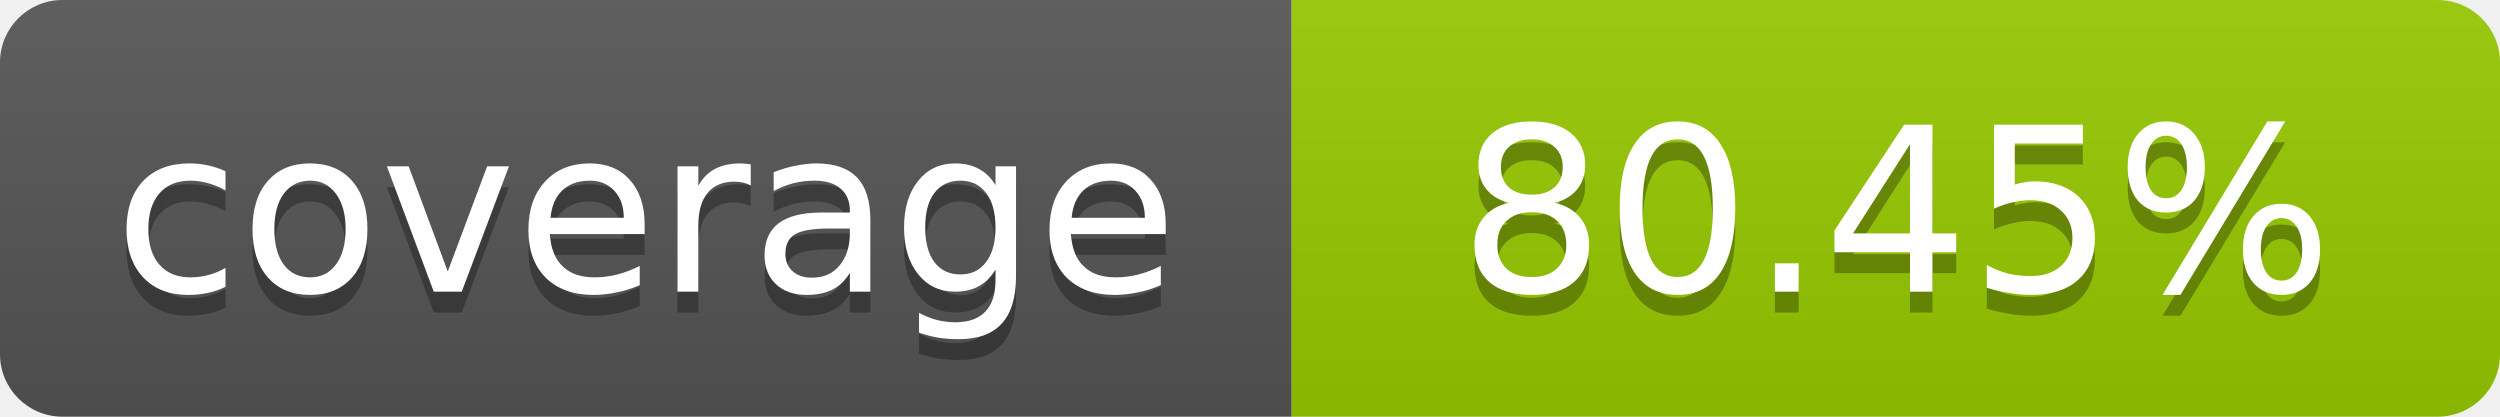
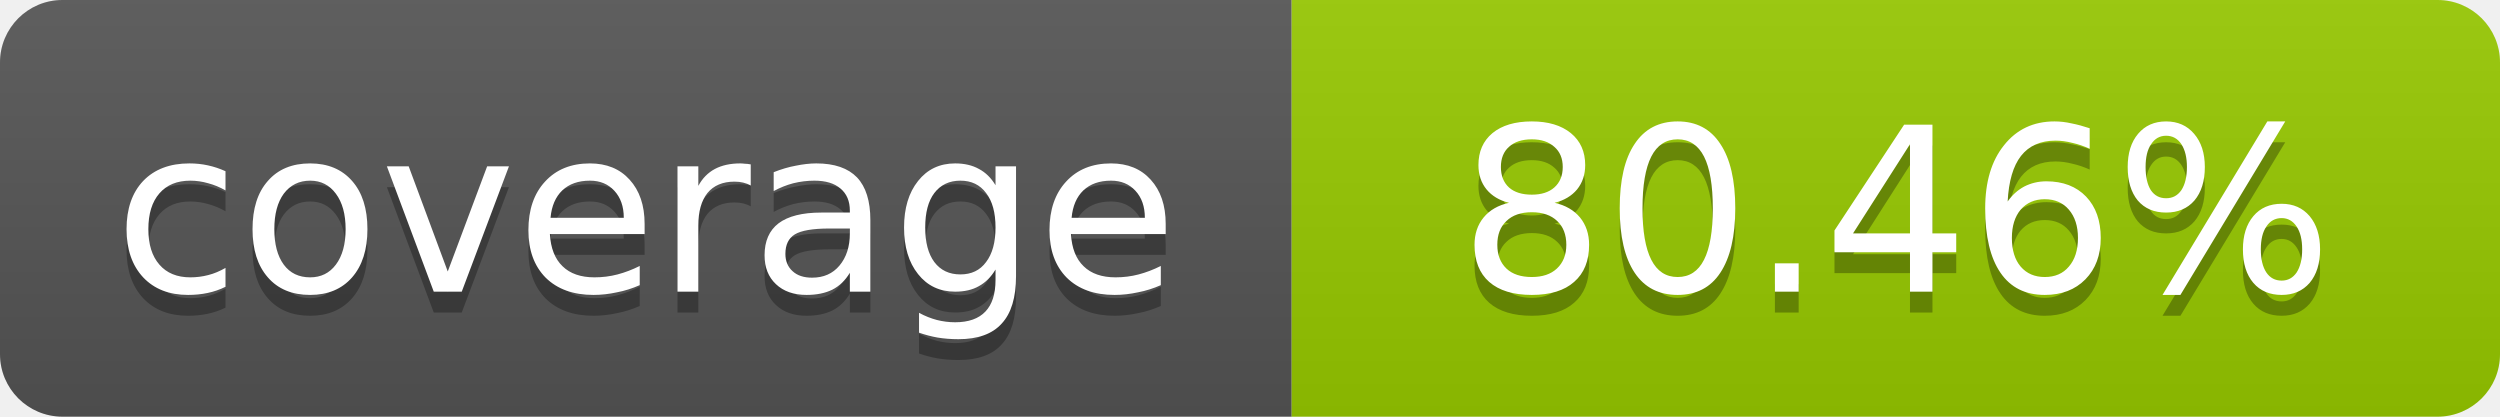
- <svg xmlns="http://www.w3.org/2000/svg" width="120" height="20" role="img" aria-label="coverage: 80.45%">
+ <svg xmlns="http://www.w3.org/2000/svg" width="120" height="20" role="img" aria-label="coverage: 80.46%">
  <linearGradient id="s" x2="0" y2="100%">
    <stop offset="0" stop-color="#bbb" stop-opacity=".1" />
    <stop offset="1" stop-opacity=".1" />
  </linearGradient>
  <clipPath id="r">
    <rect width="120" height="20" rx="3" fill="#fff" />
  </clipPath>
  <g clip-path="url(#r)">
    <rect width="62" height="20" fill="#555" />
    <rect x="62" width="58" height="20" fill="#97CA00" />
    <rect width="120" height="20" fill="url(#s)" />
  </g>
  <g fill="#fff" text-anchor="middle" font-family="Verdana,Geneva,DejaVu Sans,sans-serif" font-size="11">
    <text x="31" y="15" fill="#010101" fill-opacity=".3">coverage</text>
    <text x="31" y="14">coverage</text>
-     <text x="91" y="15" fill="#010101" fill-opacity=".3">80.45%</text>
-     <text x="91" y="14">80.45%</text>
+     <text x="91" y="15" fill="#010101" fill-opacity=".3">80.46%</text>
+     <text x="91" y="14">80.46%</text>
  </g>
</svg>
